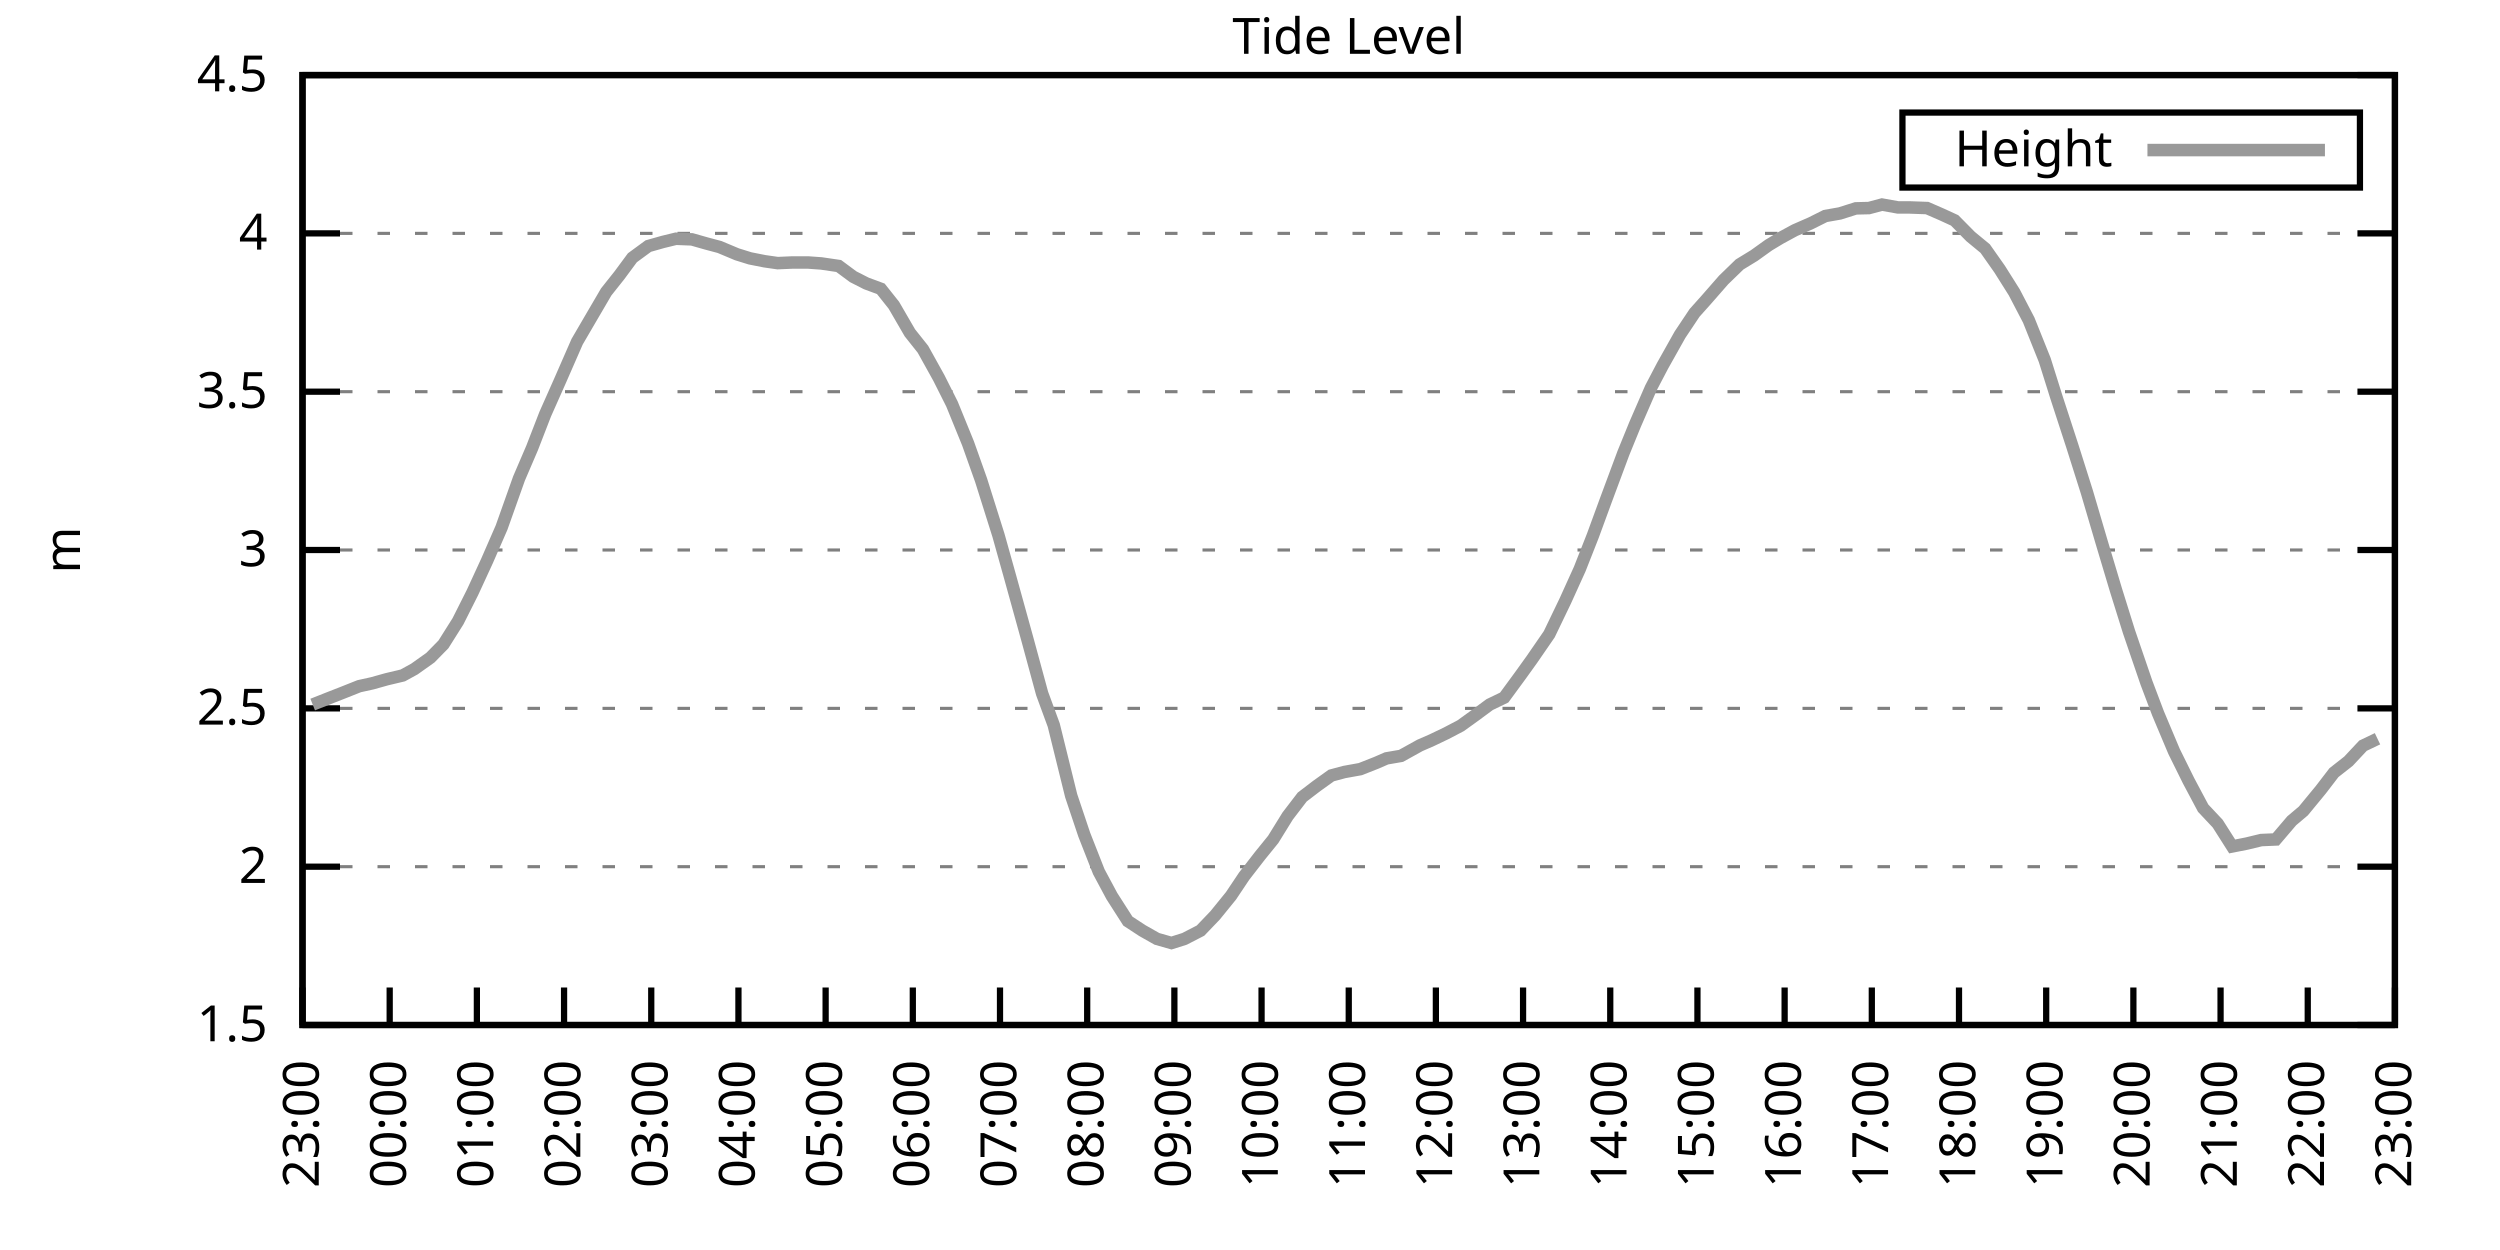
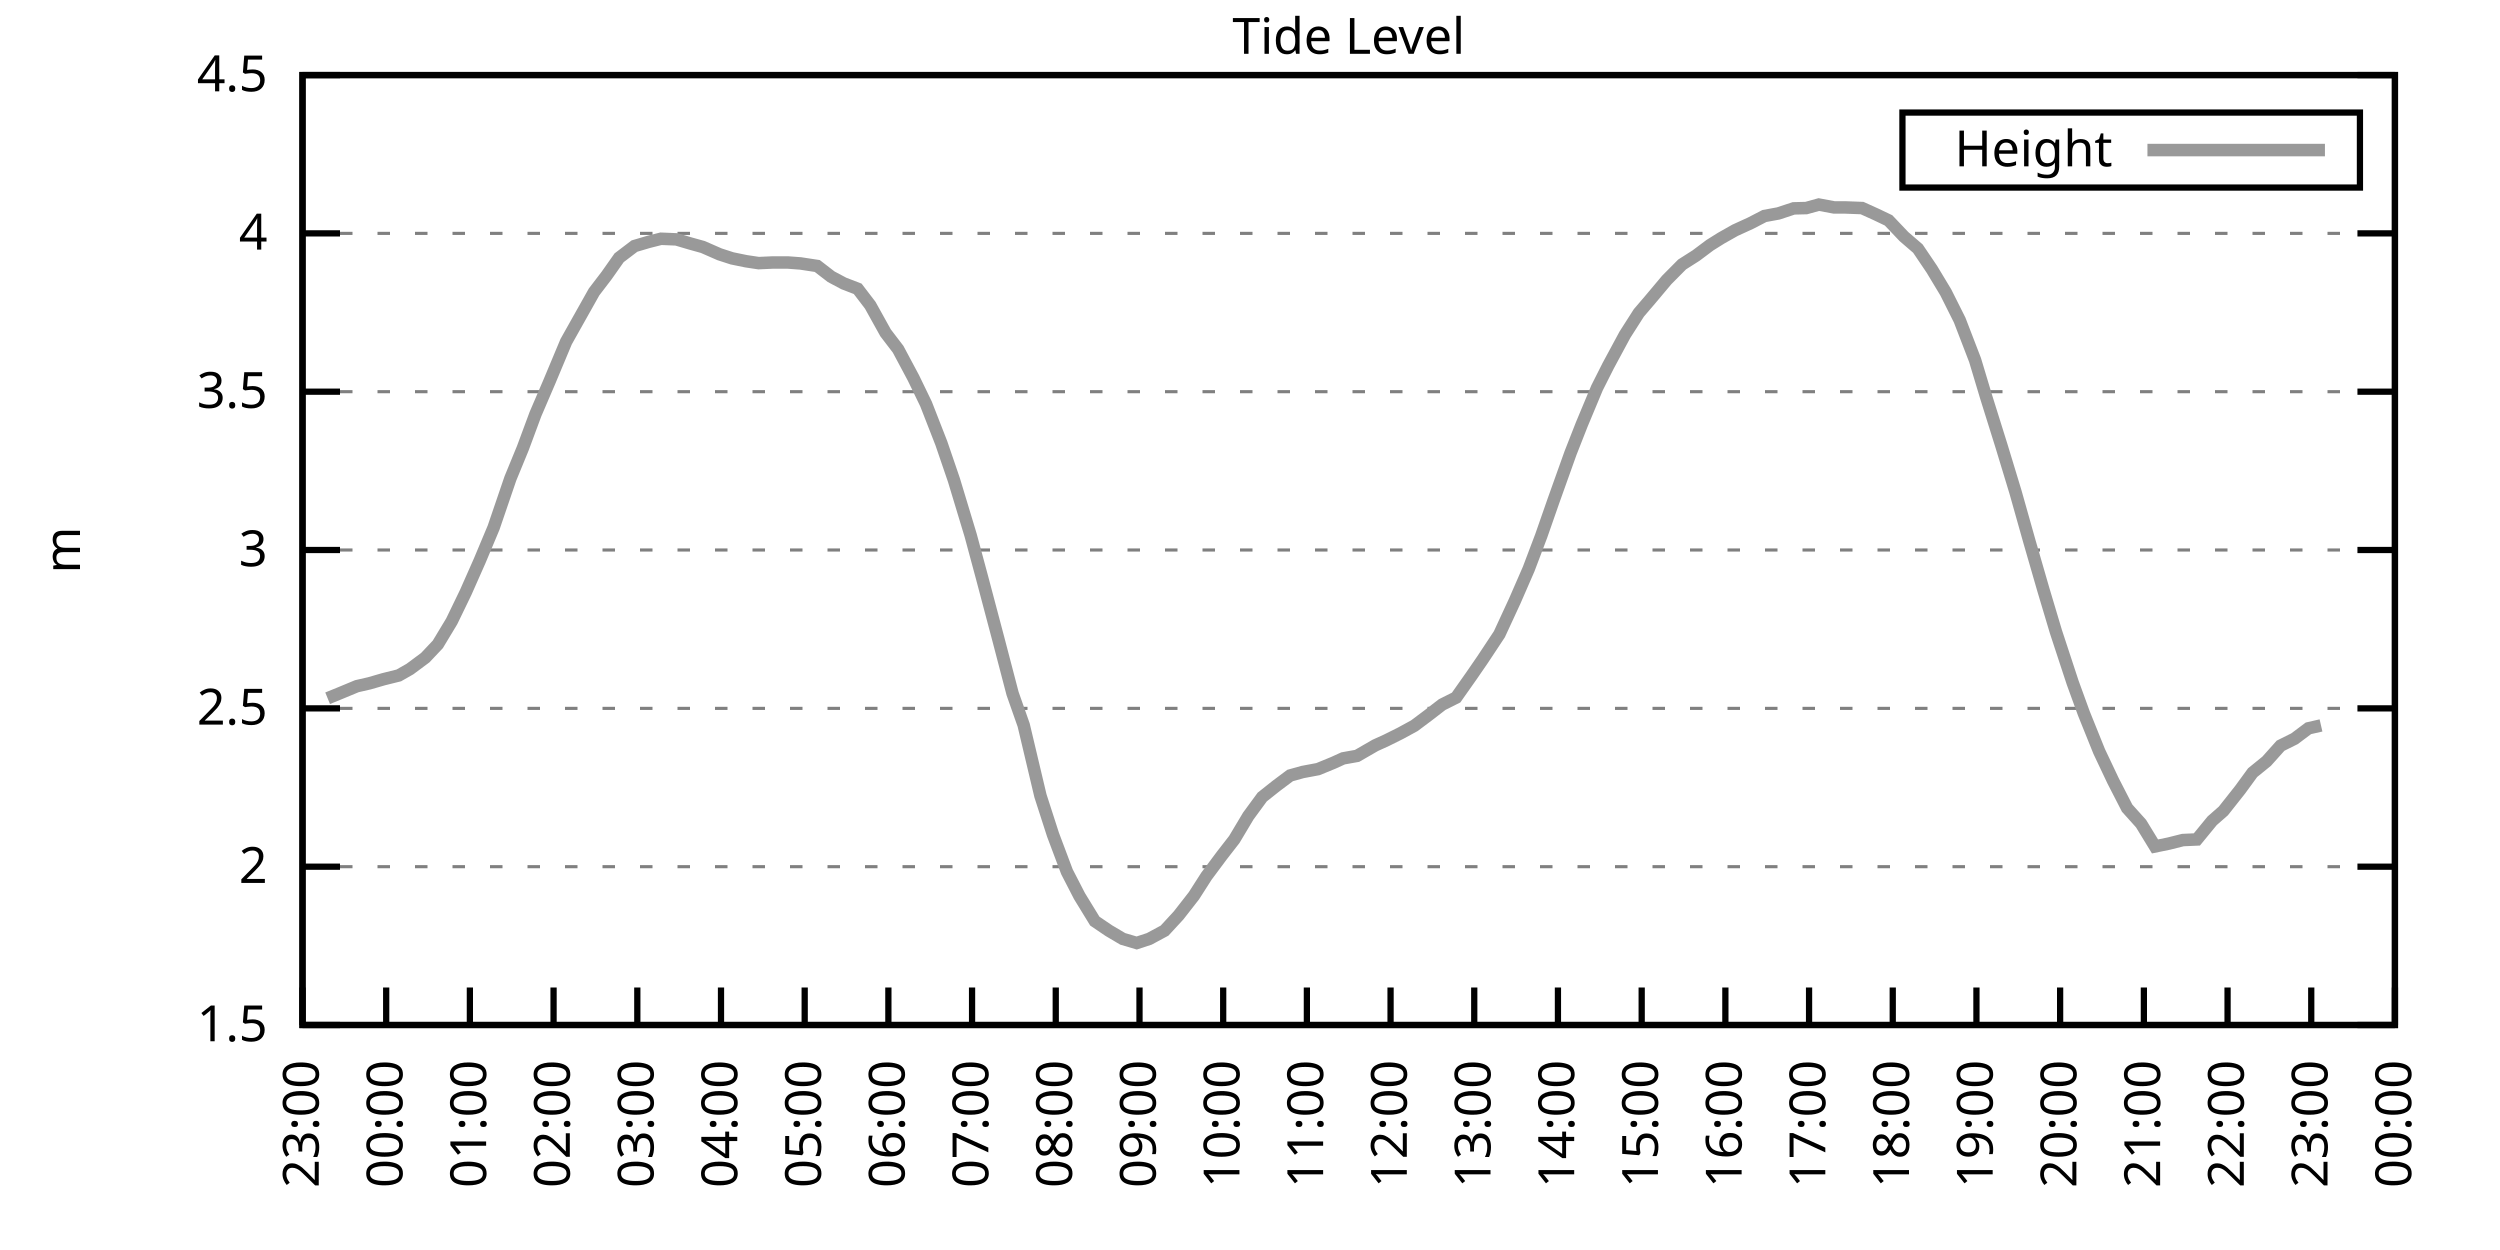
<svg xmlns="http://www.w3.org/2000/svg" xmlns:xlink="http://www.w3.org/1999/xlink" width="400" height="200" viewBox="0 0 400 200">
  <g id="gnuplot_canvas">
    <rect x="0" y="0" width="400" height="200" fill="none" />
    <defs>
      <circle id="gpDot" r="0.5" stroke-width="0.5" stroke="currentColor" />
      <path id="gpPt0" stroke-width="0.333" stroke="currentColor" d="M-1,0 h2 M0,-1 v2" />
      <path id="gpPt1" stroke-width="0.333" stroke="currentColor" d="M-1,-1 L1,1 M1,-1 L-1,1" />
      <path id="gpPt2" stroke-width="0.333" stroke="currentColor" d="M-1,0 L1,0 M0,-1 L0,1 M-1,-1 L1,1 M-1,1 L1,-1" />
      <rect id="gpPt3" stroke-width="0.333" stroke="currentColor" x="-1" y="-1" width="2" height="2" />
      <rect id="gpPt4" stroke-width="0.333" stroke="currentColor" fill="currentColor" x="-1" y="-1" width="2" height="2" />
      <circle id="gpPt5" stroke-width="0.333" stroke="currentColor" cx="0" cy="0" r="1" />
      <use xlink:href="#gpPt5" id="gpPt6" fill="currentColor" stroke="none" />
      <path id="gpPt7" stroke-width="0.333" stroke="currentColor" d="M0,-1.33 L-1.33,0.67 L1.33,0.67 z" />
      <use xlink:href="#gpPt7" id="gpPt8" fill="currentColor" stroke="none" />
      <use xlink:href="#gpPt7" id="gpPt9" stroke="currentColor" transform="rotate(180)" />
      <use xlink:href="#gpPt9" id="gpPt10" fill="currentColor" stroke="none" />
      <use xlink:href="#gpPt3" id="gpPt11" stroke="currentColor" transform="rotate(45)" />
      <use xlink:href="#gpPt11" id="gpPt12" fill="currentColor" stroke="none" />
      <path id="gpPt13" stroke-width="0.333" stroke="currentColor" d="M0,1.330 L1.265,0.411 L0.782,-1.067 L-0.782,-1.076 L-1.265,0.411 z" />
      <use xlink:href="#gpPt13" id="gpPt14" fill="currentColor" stroke="none" />
      <filter id="textbox" filterUnits="objectBoundingBox" x="0" y="0" height="1" width="1">
        <feFlood flood-color="white" flood-opacity="1" result="bgnd" />
        <feComposite in="SourceGraphic" in2="bgnd" operator="atop" />
      </filter>
      <filter id="greybox" filterUnits="objectBoundingBox" x="0" y="0" height="1" width="1">
        <feFlood flood-color="lightgrey" flood-opacity="1" result="grey" />
        <feComposite in="SourceGraphic" in2="grey" operator="atop" />
      </filter>
    </defs>
    <g fill="none" color="white" stroke="currentColor" stroke-width="1.00" stroke-linecap="butt" stroke-linejoin="miter">
</g>
    <g fill="none" color="black" stroke="currentColor" stroke-width="1.00" stroke-linecap="butt" stroke-linejoin="miter">
      <g stroke="none" shape-rendering="crispEdges">
        <polygon fill="rgb(255, 255, 255)" points="48.40,164.00 383.18,164.00 383.18,12.02 48.40,12.02 " />
      </g>
    </g>
    <g fill="none" color="black" stroke="currentColor" stroke-width="1.00" stroke-linecap="butt" stroke-linejoin="miter">
</g>
    <g fill="none" color="black" stroke="black" stroke-width="0.50" stroke-linecap="butt" stroke-linejoin="miter">
</g>
    <g fill="none" color="gray" stroke="currentColor" stroke-width="0.50" stroke-linecap="butt" stroke-linejoin="miter">
      <path stroke="gray" stroke-dasharray="2,4" class="gridline" d="M48.40,164.00 L383.19,164.00  " />
    </g>
    <g fill="none" color="gray" stroke="gray" stroke-width="1.00" stroke-linecap="butt" stroke-linejoin="miter">
</g>
    <g fill="none" color="black" stroke="currentColor" stroke-width="1.00" stroke-linecap="butt" stroke-linejoin="miter">
      <path stroke="black" d="M48.40,164.00 L54.40,164.00 M383.19,164.00 L377.19,164.00  " />
      <g transform="translate(42.80,166.60)" stroke="none" fill="black" font-family="Sans" font-size="8.00" text-anchor="end">
        <text>
          <tspan font-family="Sans"> 1.5</tspan>
        </text>
      </g>
    </g>
    <g fill="none" color="black" stroke="currentColor" stroke-width="1.00" stroke-linecap="butt" stroke-linejoin="miter">
</g>
    <g fill="none" color="black" stroke="black" stroke-width="0.50" stroke-linecap="butt" stroke-linejoin="miter">
</g>
    <g fill="none" color="gray" stroke="currentColor" stroke-width="0.50" stroke-linecap="butt" stroke-linejoin="miter">
      <path stroke="gray" stroke-dasharray="2,4" class="gridline" d="M48.40,138.67 L383.19,138.67  " />
    </g>
    <g fill="none" color="gray" stroke="gray" stroke-width="1.00" stroke-linecap="butt" stroke-linejoin="miter">
</g>
    <g fill="none" color="black" stroke="currentColor" stroke-width="1.00" stroke-linecap="butt" stroke-linejoin="miter">
      <path stroke="black" d="M48.40,138.67 L54.40,138.67 M383.19,138.67 L377.19,138.67  " />
      <g transform="translate(42.80,141.27)" stroke="none" fill="black" font-family="Sans" font-size="8.00" text-anchor="end">
        <text>
          <tspan font-family="Sans"> 2</tspan>
        </text>
      </g>
    </g>
    <g fill="none" color="black" stroke="currentColor" stroke-width="1.00" stroke-linecap="butt" stroke-linejoin="miter">
</g>
    <g fill="none" color="black" stroke="black" stroke-width="0.50" stroke-linecap="butt" stroke-linejoin="miter">
</g>
    <g fill="none" color="gray" stroke="currentColor" stroke-width="0.50" stroke-linecap="butt" stroke-linejoin="miter">
      <path stroke="gray" stroke-dasharray="2,4" class="gridline" d="M48.40,113.34 L383.19,113.34  " />
    </g>
    <g fill="none" color="gray" stroke="gray" stroke-width="1.00" stroke-linecap="butt" stroke-linejoin="miter">
</g>
    <g fill="none" color="black" stroke="currentColor" stroke-width="1.00" stroke-linecap="butt" stroke-linejoin="miter">
      <path stroke="black" d="M48.40,113.34 L54.40,113.34 M383.19,113.34 L377.19,113.34  " />
      <g transform="translate(42.80,115.94)" stroke="none" fill="black" font-family="Sans" font-size="8.00" text-anchor="end">
        <text>
          <tspan font-family="Sans"> 2.5</tspan>
        </text>
      </g>
    </g>
    <g fill="none" color="black" stroke="currentColor" stroke-width="1.00" stroke-linecap="butt" stroke-linejoin="miter">
</g>
    <g fill="none" color="black" stroke="black" stroke-width="0.50" stroke-linecap="butt" stroke-linejoin="miter">
</g>
    <g fill="none" color="gray" stroke="currentColor" stroke-width="0.50" stroke-linecap="butt" stroke-linejoin="miter">
      <path stroke="gray" stroke-dasharray="2,4" class="gridline" d="M48.40,88.00 L383.19,88.00  " />
    </g>
    <g fill="none" color="gray" stroke="gray" stroke-width="1.00" stroke-linecap="butt" stroke-linejoin="miter">
</g>
    <g fill="none" color="black" stroke="currentColor" stroke-width="1.00" stroke-linecap="butt" stroke-linejoin="miter">
      <path stroke="black" d="M48.40,88.00 L54.40,88.00 M383.19,88.00 L377.19,88.00  " />
      <g transform="translate(42.80,90.60)" stroke="none" fill="black" font-family="Sans" font-size="8.00" text-anchor="end">
        <text>
          <tspan font-family="Sans"> 3</tspan>
        </text>
      </g>
    </g>
    <g fill="none" color="black" stroke="currentColor" stroke-width="1.00" stroke-linecap="butt" stroke-linejoin="miter">
</g>
    <g fill="none" color="black" stroke="black" stroke-width="0.50" stroke-linecap="butt" stroke-linejoin="miter">
</g>
    <g fill="none" color="gray" stroke="currentColor" stroke-width="0.50" stroke-linecap="butt" stroke-linejoin="miter">
      <path stroke="gray" stroke-dasharray="2,4" class="gridline" d="M48.40,62.67 L383.19,62.67  " />
    </g>
    <g fill="none" color="gray" stroke="gray" stroke-width="1.00" stroke-linecap="butt" stroke-linejoin="miter">
</g>
    <g fill="none" color="black" stroke="currentColor" stroke-width="1.00" stroke-linecap="butt" stroke-linejoin="miter">
      <path stroke="black" d="M48.40,62.67 L54.40,62.67 M383.19,62.67 L377.19,62.67  " />
      <g transform="translate(42.80,65.27)" stroke="none" fill="black" font-family="Sans" font-size="8.00" text-anchor="end">
        <text>
          <tspan font-family="Sans"> 3.5</tspan>
        </text>
      </g>
    </g>
    <g fill="none" color="black" stroke="currentColor" stroke-width="1.00" stroke-linecap="butt" stroke-linejoin="miter">
</g>
    <g fill="none" color="black" stroke="black" stroke-width="0.50" stroke-linecap="butt" stroke-linejoin="miter">
</g>
    <g fill="none" color="gray" stroke="currentColor" stroke-width="0.50" stroke-linecap="butt" stroke-linejoin="miter">
      <path stroke="gray" stroke-dasharray="2,4" class="gridline" d="M48.40,37.34 L383.19,37.34  " />
    </g>
    <g fill="none" color="gray" stroke="gray" stroke-width="1.00" stroke-linecap="butt" stroke-linejoin="miter">
</g>
    <g fill="none" color="black" stroke="currentColor" stroke-width="1.00" stroke-linecap="butt" stroke-linejoin="miter">
      <path stroke="black" d="M48.40,37.34 L54.40,37.34 M383.19,37.34 L377.19,37.34  " />
      <g transform="translate(42.80,39.94)" stroke="none" fill="black" font-family="Sans" font-size="8.00" text-anchor="end">
        <text>
          <tspan font-family="Sans"> 4</tspan>
        </text>
      </g>
    </g>
    <g fill="none" color="black" stroke="currentColor" stroke-width="1.00" stroke-linecap="butt" stroke-linejoin="miter">
</g>
    <g fill="none" color="black" stroke="black" stroke-width="0.50" stroke-linecap="butt" stroke-linejoin="miter">
</g>
    <g fill="none" color="gray" stroke="currentColor" stroke-width="0.50" stroke-linecap="butt" stroke-linejoin="miter">
      <path stroke="gray" stroke-dasharray="2,4" class="gridline" d="M48.40,12.01 L383.19,12.01  " />
    </g>
    <g fill="none" color="gray" stroke="gray" stroke-width="1.00" stroke-linecap="butt" stroke-linejoin="miter">
</g>
    <g fill="none" color="black" stroke="currentColor" stroke-width="1.00" stroke-linecap="butt" stroke-linejoin="miter">
      <path stroke="black" d="M48.40,12.01 L54.40,12.01 M383.19,12.01 L377.19,12.01  " />
      <g transform="translate(42.80,14.61)" stroke="none" fill="black" font-family="Sans" font-size="8.00" text-anchor="end">
        <text>
          <tspan font-family="Sans"> 4.5</tspan>
        </text>
      </g>
    </g>
    <g fill="none" color="black" stroke="currentColor" stroke-width="1.00" stroke-linecap="butt" stroke-linejoin="miter">
      <path stroke="black" d="M48.40,164.00 L48.40,158.00  " />
      <g transform="translate(51.00,169.60) rotate(270.00)" stroke="none" fill="black" font-family="Sans" font-size="8.00" text-anchor="end">
        <text>
          <tspan font-family="Sans">23:00</tspan>
        </text>
      </g>
    </g>
    <g fill="none" color="black" stroke="currentColor" stroke-width="1.00" stroke-linecap="butt" stroke-linejoin="miter">
-       <path stroke="black" d="M62.35,164.00 L62.35,158.00  " />
-       <g transform="translate(64.95,169.60) rotate(270.00)" stroke="none" fill="black" font-family="Sans" font-size="8.00" text-anchor="end">
+       <path stroke="black" d="M61.79,164.00 L61.79,158.00  " />
+       <g transform="translate(64.39,169.60) rotate(270.00)" stroke="none" fill="black" font-family="Sans" font-size="8.00" text-anchor="end">
        <text>
          <tspan font-family="Sans">00:00</tspan>
        </text>
      </g>
    </g>
    <g fill="none" color="black" stroke="currentColor" stroke-width="1.00" stroke-linecap="butt" stroke-linejoin="miter">
-       <path stroke="black" d="M76.30,164.00 L76.30,158.00  " />
-       <g transform="translate(78.90,169.60) rotate(270.00)" stroke="none" fill="black" font-family="Sans" font-size="8.00" text-anchor="end">
+       <path stroke="black" d="M75.18,164.00 L75.18,158.00  " />
+       <g transform="translate(77.78,169.60) rotate(270.00)" stroke="none" fill="black" font-family="Sans" font-size="8.00" text-anchor="end">
        <text>
          <tspan font-family="Sans">01:00</tspan>
        </text>
      </g>
    </g>
    <g fill="none" color="black" stroke="currentColor" stroke-width="1.00" stroke-linecap="butt" stroke-linejoin="miter">
-       <path stroke="black" d="M90.25,164.00 L90.25,158.00  " />
-       <g transform="translate(92.85,169.60) rotate(270.00)" stroke="none" fill="black" font-family="Sans" font-size="8.00" text-anchor="end">
+       <path stroke="black" d="M88.57,164.00 L88.57,158.00  " />
+       <g transform="translate(91.17,169.60) rotate(270.00)" stroke="none" fill="black" font-family="Sans" font-size="8.00" text-anchor="end">
        <text>
          <tspan font-family="Sans">02:00</tspan>
        </text>
      </g>
    </g>
    <g fill="none" color="black" stroke="currentColor" stroke-width="1.00" stroke-linecap="butt" stroke-linejoin="miter">
-       <path stroke="black" d="M104.20,164.00 L104.20,158.00  " />
-       <g transform="translate(106.80,169.60) rotate(270.00)" stroke="none" fill="black" font-family="Sans" font-size="8.00" text-anchor="end">
+       <path stroke="black" d="M101.97,164.00 L101.97,158.00  " />
+       <g transform="translate(104.57,169.60) rotate(270.00)" stroke="none" fill="black" font-family="Sans" font-size="8.00" text-anchor="end">
        <text>
          <tspan font-family="Sans">03:00</tspan>
        </text>
      </g>
    </g>
    <g fill="none" color="black" stroke="currentColor" stroke-width="1.00" stroke-linecap="butt" stroke-linejoin="miter">
-       <path stroke="black" d="M118.15,164.00 L118.15,158.00  " />
-       <g transform="translate(120.75,169.60) rotate(270.00)" stroke="none" fill="black" font-family="Sans" font-size="8.00" text-anchor="end">
+       <path stroke="black" d="M115.36,164.00 L115.36,158.00  " />
+       <g transform="translate(117.96,169.60) rotate(270.00)" stroke="none" fill="black" font-family="Sans" font-size="8.00" text-anchor="end">
        <text>
          <tspan font-family="Sans">04:00</tspan>
        </text>
      </g>
    </g>
    <g fill="none" color="black" stroke="currentColor" stroke-width="1.00" stroke-linecap="butt" stroke-linejoin="miter">
-       <path stroke="black" d="M132.10,164.00 L132.10,158.00  " />
-       <g transform="translate(134.70,169.60) rotate(270.00)" stroke="none" fill="black" font-family="Sans" font-size="8.00" text-anchor="end">
+       <path stroke="black" d="M128.75,164.00 L128.75,158.00  " />
+       <g transform="translate(131.35,169.60) rotate(270.00)" stroke="none" fill="black" font-family="Sans" font-size="8.00" text-anchor="end">
        <text>
          <tspan font-family="Sans">05:00</tspan>
        </text>
      </g>
    </g>
    <g fill="none" color="black" stroke="currentColor" stroke-width="1.00" stroke-linecap="butt" stroke-linejoin="miter">
-       <path stroke="black" d="M146.05,164.00 L146.05,158.00  " />
-       <g transform="translate(148.65,169.60) rotate(270.00)" stroke="none" fill="black" font-family="Sans" font-size="8.00" text-anchor="end">
+       <path stroke="black" d="M142.14,164.00 L142.14,158.00  " />
+       <g transform="translate(144.74,169.60) rotate(270.00)" stroke="none" fill="black" font-family="Sans" font-size="8.00" text-anchor="end">
        <text>
          <tspan font-family="Sans">06:00</tspan>
        </text>
      </g>
    </g>
    <g fill="none" color="black" stroke="currentColor" stroke-width="1.00" stroke-linecap="butt" stroke-linejoin="miter">
-       <path stroke="black" d="M160.00,164.00 L160.00,158.00  " />
-       <g transform="translate(162.60,169.60) rotate(270.00)" stroke="none" fill="black" font-family="Sans" font-size="8.00" text-anchor="end">
+       <path stroke="black" d="M155.53,164.00 L155.53,158.00  " />
+       <g transform="translate(158.13,169.60) rotate(270.00)" stroke="none" fill="black" font-family="Sans" font-size="8.00" text-anchor="end">
        <text>
          <tspan font-family="Sans">07:00</tspan>
        </text>
      </g>
    </g>
    <g fill="none" color="black" stroke="currentColor" stroke-width="1.00" stroke-linecap="butt" stroke-linejoin="miter">
-       <path stroke="black" d="M173.95,164.00 L173.95,158.00  " />
-       <g transform="translate(176.55,169.60) rotate(270.00)" stroke="none" fill="black" font-family="Sans" font-size="8.00" text-anchor="end">
+       <path stroke="black" d="M168.92,164.00 L168.92,158.00  " />
+       <g transform="translate(171.52,169.60) rotate(270.00)" stroke="none" fill="black" font-family="Sans" font-size="8.00" text-anchor="end">
        <text>
          <tspan font-family="Sans">08:00</tspan>
        </text>
      </g>
    </g>
    <g fill="none" color="black" stroke="currentColor" stroke-width="1.00" stroke-linecap="butt" stroke-linejoin="miter">
-       <path stroke="black" d="M187.90,164.00 L187.90,158.00  " />
-       <g transform="translate(190.50,169.60) rotate(270.00)" stroke="none" fill="black" font-family="Sans" font-size="8.00" text-anchor="end">
+       <path stroke="black" d="M182.32,164.00 L182.32,158.00  " />
+       <g transform="translate(184.92,169.60) rotate(270.00)" stroke="none" fill="black" font-family="Sans" font-size="8.00" text-anchor="end">
        <text>
          <tspan font-family="Sans">09:00</tspan>
        </text>
      </g>
    </g>
    <g fill="none" color="black" stroke="currentColor" stroke-width="1.00" stroke-linecap="butt" stroke-linejoin="miter">
-       <path stroke="black" d="M201.85,164.00 L201.85,158.00  " />
-       <g transform="translate(204.45,169.60) rotate(270.00)" stroke="none" fill="black" font-family="Sans" font-size="8.00" text-anchor="end">
+       <path stroke="black" d="M195.71,164.00 L195.71,158.00  " />
+       <g transform="translate(198.31,169.60) rotate(270.00)" stroke="none" fill="black" font-family="Sans" font-size="8.00" text-anchor="end">
        <text>
          <tspan font-family="Sans">10:00</tspan>
        </text>
      </g>
    </g>
    <g fill="none" color="black" stroke="currentColor" stroke-width="1.00" stroke-linecap="butt" stroke-linejoin="miter">
-       <path stroke="black" d="M215.80,164.00 L215.80,158.00  " />
-       <g transform="translate(218.40,169.60) rotate(270.00)" stroke="none" fill="black" font-family="Sans" font-size="8.00" text-anchor="end">
+       <path stroke="black" d="M209.10,164.00 L209.10,158.00  " />
+       <g transform="translate(211.70,169.60) rotate(270.00)" stroke="none" fill="black" font-family="Sans" font-size="8.00" text-anchor="end">
        <text>
          <tspan font-family="Sans">11:00</tspan>
        </text>
      </g>
    </g>
    <g fill="none" color="black" stroke="currentColor" stroke-width="1.00" stroke-linecap="butt" stroke-linejoin="miter">
-       <path stroke="black" d="M229.74,164.00 L229.74,158.00  " />
-       <g transform="translate(232.34,169.60) rotate(270.00)" stroke="none" fill="black" font-family="Sans" font-size="8.00" text-anchor="end">
+       <path stroke="black" d="M222.49,164.00 L222.49,158.00  " />
+       <g transform="translate(225.09,169.60) rotate(270.00)" stroke="none" fill="black" font-family="Sans" font-size="8.00" text-anchor="end">
        <text>
          <tspan font-family="Sans">12:00</tspan>
        </text>
      </g>
    </g>
    <g fill="none" color="black" stroke="currentColor" stroke-width="1.00" stroke-linecap="butt" stroke-linejoin="miter">
-       <path stroke="black" d="M243.69,164.00 L243.69,158.00  " />
-       <g transform="translate(246.29,169.60) rotate(270.00)" stroke="none" fill="black" font-family="Sans" font-size="8.00" text-anchor="end">
+       <path stroke="black" d="M235.88,164.00 L235.88,158.00  " />
+       <g transform="translate(238.48,169.60) rotate(270.00)" stroke="none" fill="black" font-family="Sans" font-size="8.00" text-anchor="end">
        <text>
          <tspan font-family="Sans">13:00</tspan>
        </text>
      </g>
    </g>
    <g fill="none" color="black" stroke="currentColor" stroke-width="1.00" stroke-linecap="butt" stroke-linejoin="miter">
-       <path stroke="black" d="M257.64,164.00 L257.64,158.00  " />
-       <g transform="translate(260.24,169.60) rotate(270.00)" stroke="none" fill="black" font-family="Sans" font-size="8.00" text-anchor="end">
+       <path stroke="black" d="M249.27,164.00 L249.27,158.00  " />
+       <g transform="translate(251.87,169.60) rotate(270.00)" stroke="none" fill="black" font-family="Sans" font-size="8.00" text-anchor="end">
        <text>
          <tspan font-family="Sans">14:00</tspan>
        </text>
      </g>
    </g>
    <g fill="none" color="black" stroke="currentColor" stroke-width="1.00" stroke-linecap="butt" stroke-linejoin="miter">
-       <path stroke="black" d="M271.59,164.00 L271.59,158.00  " />
-       <g transform="translate(274.19,169.60) rotate(270.00)" stroke="none" fill="black" font-family="Sans" font-size="8.00" text-anchor="end">
+       <path stroke="black" d="M262.67,164.00 L262.67,158.00  " />
+       <g transform="translate(265.27,169.60) rotate(270.00)" stroke="none" fill="black" font-family="Sans" font-size="8.00" text-anchor="end">
        <text>
          <tspan font-family="Sans">15:00</tspan>
        </text>
      </g>
    </g>
    <g fill="none" color="black" stroke="currentColor" stroke-width="1.00" stroke-linecap="butt" stroke-linejoin="miter">
-       <path stroke="black" d="M285.54,164.00 L285.54,158.00  " />
-       <g transform="translate(288.14,169.60) rotate(270.00)" stroke="none" fill="black" font-family="Sans" font-size="8.00" text-anchor="end">
+       <path stroke="black" d="M276.06,164.00 L276.06,158.00  " />
+       <g transform="translate(278.66,169.60) rotate(270.00)" stroke="none" fill="black" font-family="Sans" font-size="8.00" text-anchor="end">
        <text>
          <tspan font-family="Sans">16:00</tspan>
        </text>
      </g>
    </g>
    <g fill="none" color="black" stroke="currentColor" stroke-width="1.00" stroke-linecap="butt" stroke-linejoin="miter">
-       <path stroke="black" d="M299.49,164.00 L299.49,158.00  " />
-       <g transform="translate(302.09,169.60) rotate(270.00)" stroke="none" fill="black" font-family="Sans" font-size="8.00" text-anchor="end">
+       <path stroke="black" d="M289.45,164.00 L289.45,158.00  " />
+       <g transform="translate(292.05,169.60) rotate(270.00)" stroke="none" fill="black" font-family="Sans" font-size="8.00" text-anchor="end">
        <text>
          <tspan font-family="Sans">17:00</tspan>
        </text>
      </g>
    </g>
    <g fill="none" color="black" stroke="currentColor" stroke-width="1.00" stroke-linecap="butt" stroke-linejoin="miter">
-       <path stroke="black" d="M313.44,164.00 L313.44,158.00  " />
-       <g transform="translate(316.04,169.60) rotate(270.00)" stroke="none" fill="black" font-family="Sans" font-size="8.00" text-anchor="end">
+       <path stroke="black" d="M302.84,164.00 L302.84,158.00  " />
+       <g transform="translate(305.44,169.60) rotate(270.00)" stroke="none" fill="black" font-family="Sans" font-size="8.00" text-anchor="end">
        <text>
          <tspan font-family="Sans">18:00</tspan>
        </text>
      </g>
    </g>
    <g fill="none" color="black" stroke="currentColor" stroke-width="1.00" stroke-linecap="butt" stroke-linejoin="miter">
-       <path stroke="black" d="M327.39,164.00 L327.39,158.00  " />
-       <g transform="translate(329.99,169.60) rotate(270.00)" stroke="none" fill="black" font-family="Sans" font-size="8.00" text-anchor="end">
+       <path stroke="black" d="M316.23,164.00 L316.23,158.00  " />
+       <g transform="translate(318.83,169.60) rotate(270.00)" stroke="none" fill="black" font-family="Sans" font-size="8.00" text-anchor="end">
        <text>
          <tspan font-family="Sans">19:00</tspan>
        </text>
      </g>
    </g>
    <g fill="none" color="black" stroke="currentColor" stroke-width="1.00" stroke-linecap="butt" stroke-linejoin="miter">
-       <path stroke="black" d="M341.34,164.00 L341.34,158.00  " />
-       <g transform="translate(343.94,169.60) rotate(270.00)" stroke="none" fill="black" font-family="Sans" font-size="8.00" text-anchor="end">
+       <path stroke="black" d="M329.62,164.00 L329.62,158.00  " />
+       <g transform="translate(332.22,169.60) rotate(270.00)" stroke="none" fill="black" font-family="Sans" font-size="8.00" text-anchor="end">
        <text>
          <tspan font-family="Sans">20:00</tspan>
        </text>
      </g>
    </g>
    <g fill="none" color="black" stroke="currentColor" stroke-width="1.00" stroke-linecap="butt" stroke-linejoin="miter">
-       <path stroke="black" d="M355.29,164.00 L355.29,158.00  " />
-       <g transform="translate(357.89,169.60) rotate(270.00)" stroke="none" fill="black" font-family="Sans" font-size="8.00" text-anchor="end">
+       <path stroke="black" d="M343.02,164.00 L343.02,158.00  " />
+       <g transform="translate(345.62,169.60) rotate(270.00)" stroke="none" fill="black" font-family="Sans" font-size="8.00" text-anchor="end">
        <text>
          <tspan font-family="Sans">21:00</tspan>
        </text>
      </g>
    </g>
    <g fill="none" color="black" stroke="currentColor" stroke-width="1.00" stroke-linecap="butt" stroke-linejoin="miter">
-       <path stroke="black" d="M369.24,164.00 L369.24,158.00  " />
-       <g transform="translate(371.84,169.60) rotate(270.00)" stroke="none" fill="black" font-family="Sans" font-size="8.00" text-anchor="end">
+       <path stroke="black" d="M356.41,164.00 L356.41,158.00  " />
+       <g transform="translate(359.01,169.60) rotate(270.00)" stroke="none" fill="black" font-family="Sans" font-size="8.00" text-anchor="end">
        <text>
          <tspan font-family="Sans">22:00</tspan>
+         </text>
+       </g>
+     </g>
+     <g fill="none" color="black" stroke="currentColor" stroke-width="1.00" stroke-linecap="butt" stroke-linejoin="miter">
+       <path stroke="black" d="M369.80,164.00 L369.80,158.00  " />
+       <g transform="translate(372.40,169.60) rotate(270.00)" stroke="none" fill="black" font-family="Sans" font-size="8.00" text-anchor="end">
+         <text>
+           <tspan font-family="Sans">23:00</tspan>
        </text>
      </g>
    </g>
    <g fill="none" color="black" stroke="currentColor" stroke-width="1.00" stroke-linecap="butt" stroke-linejoin="miter">
      <path stroke="black" d="M383.19,164.00 L383.19,158.00  " />
      <g transform="translate(385.79,169.60) rotate(270.00)" stroke="none" fill="black" font-family="Sans" font-size="8.00" text-anchor="end">
        <text>
-           <tspan font-family="Sans">23:00</tspan>
+           <tspan font-family="Sans">00:00</tspan>
        </text>
      </g>
    </g>
    <g fill="none" color="black" stroke="currentColor" stroke-width="1.00" stroke-linecap="butt" stroke-linejoin="miter">
</g>
    <g fill="none" color="black" stroke="currentColor" stroke-width="1.00" stroke-linecap="butt" stroke-linejoin="miter">
      <path stroke="black" d="M48.40,12.01 L48.40,164.00 L383.19,164.00 L383.19,12.01 L48.40,12.01 Z  " />
    </g>
    <g fill="none" color="black" stroke="currentColor" stroke-width="1.00" stroke-linecap="butt" stroke-linejoin="miter">
</g>
    <g fill="none" color="black" stroke="currentColor" stroke-width="1.00" stroke-linecap="butt" stroke-linejoin="miter">
      <path stroke="black" d="M304.39,30.01 L304.39,18.01 L377.59,18.01 L377.59,30.01 L304.39,30.01 Z  " />
    </g>
    <g id="Tide_level_plot_1">
      <g fill="none" color="white" stroke="black" stroke-width="2.00" stroke-linecap="butt" stroke-linejoin="miter">
</g>
      <g fill="none" color="black" stroke="currentColor" stroke-width="2.00" stroke-linecap="butt" stroke-linejoin="miter">
        <g transform="translate(337.99,26.61)" stroke="none" fill="black" font-family="Sans" font-size="8.00" text-anchor="end">
          <text>
            <tspan font-family="Sans">Height</tspan>
          </text>
        </g>
      </g>
      <g fill="none" color="black" stroke="currentColor" stroke-width="2.00" stroke-linecap="butt" stroke-linejoin="miter">
-         <path stroke="rgb(153, 153, 153)" d="M343.59,24.01 L371.99,24.01 M50.03,112.73 L52.58,111.72 L54.68,110.90 L57.47,109.79 L59.56,109.33 L61.88,108.68   L64.44,108.07 L66.30,107.05 L68.86,105.23 L70.95,103.10 L73.28,99.40 L75.60,94.79 L77.93,89.73 L80.25,84.41   L83.04,76.56 L85.13,71.69 L87.23,66.27 L89.55,61.05 L92.34,54.67 L94.20,51.48 L96.99,46.71 L99.08,44.08   L101.18,41.24 L103.73,39.37 L106.06,38.71 L108.15,38.20 L110.71,38.30 L113.03,38.96 L115.13,39.52 L117.92,40.69   L120.01,41.34 L122.33,41.80 L124.43,42.10 L126.75,42.00 L129.31,42.00 L131.40,42.15 L134.19,42.56 L136.51,44.28   L138.61,45.35 L140.93,46.21 L143.02,48.84 L145.58,53.25 L147.67,55.88 L150.23,60.49 L152.32,64.65 L154.88,70.93   L156.97,76.81 L159.76,85.67 L161.62,92.31 L164.41,102.39 L166.74,110.96 L168.60,116.02 L171.39,127.32 L173.48,133.55   L175.81,139.48 L177.90,143.38 L180.46,147.38 L182.78,148.90 L185.11,150.22 L187.43,150.88 L189.52,150.22 L192.08,148.90   L194.41,146.47 L196.96,143.33 L199.06,140.19 L201.61,136.90 L203.71,134.31 L206.03,130.56 L208.36,127.52 L210.68,125.75   L213.01,124.08 L215.10,123.52 L217.65,123.06 L220.21,122.05 L221.84,121.34 L224.16,120.94 L227.19,119.26 L229.05,118.45   L231.37,117.34 L233.70,116.12 L236.02,114.45 L238.35,112.73 L240.67,111.61 L243.23,108.12 L245.09,105.53 L247.88,101.48   L250.44,96.16 L252.76,91.04 L254.85,85.73 L256.95,80.00 L259.74,72.50 L261.60,67.94 L264.15,62.07 L266.01,58.52   L268.80,53.55 L271.13,50.06 L272.99,47.98 L275.78,44.79 L278.34,42.31 L280.66,40.89 L282.99,39.22 L284.85,38.10   L287.17,36.84 L289.73,35.72 L292.05,34.56 L294.38,34.15 L296.94,33.34 L299.03,33.29 L301.12,32.73 L303.68,33.19   L305.54,33.19 L308.33,33.29 L310.65,34.30 L312.74,35.26 L315.30,37.85 L317.63,39.77 L319.95,43.07 L322.28,46.77   L324.60,51.22 L327.16,57.61 L329.02,63.53 L331.58,71.39 L333.90,78.73 L336.23,86.64 L338.55,94.39 L340.64,101.08   L343.43,109.23 L345.29,114.15 L347.85,120.23 L350.18,124.94 L352.50,129.30 L354.83,131.78 L357.15,135.43 L359.48,134.97   L361.80,134.41 L364.13,134.31 L366.68,131.32 L368.54,129.75 L371.33,126.36 L373.43,123.62 L375.75,121.80 L378.08,119.31   L380.40,118.20  " />
+         <path stroke="rgb(153, 153, 153)" d="M343.59,24.01 L371.99,24.01 M52.42,111.72 L54.43,110.90 L57.10,109.79 L59.11,109.33 L61.35,108.68 L63.80,108.07   L65.59,107.05 L68.04,105.23 L70.05,103.10 L72.28,99.40 L74.51,94.79 L76.75,89.73 L78.98,84.41 L81.66,76.56   L83.66,71.69 L85.67,66.27 L87.91,61.05 L90.58,54.67 L92.37,51.48 L95.05,46.71 L97.06,44.08 L99.06,41.24   L101.52,39.37 L103.75,38.71 L105.76,38.20 L108.22,38.30 L110.45,38.96 L112.46,39.52 L115.13,40.69 L117.14,41.34   L119.38,41.80 L121.38,42.10 L123.62,42.00 L126.07,42.00 L128.08,42.15 L130.76,42.56 L132.99,44.28 L135.00,45.35   L137.23,46.21 L139.24,48.84 L141.69,53.25 L143.70,55.88 L146.16,60.49 L148.17,64.65 L150.62,70.93 L152.63,76.81   L155.31,85.67 L157.10,92.31 L159.77,102.39 L162.01,110.96 L163.79,116.02 L166.47,127.32 L168.48,133.55 L170.71,139.48   L172.72,143.38 L175.17,147.38 L177.41,148.90 L179.64,150.22 L181.87,150.88 L183.88,150.22 L186.33,148.90 L188.57,146.47   L191.02,143.33 L193.03,140.19 L195.48,136.90 L197.49,134.31 L199.73,130.56 L201.96,127.52 L204.19,125.75 L206.42,124.08   L208.43,123.52 L210.88,123.06 L213.34,122.05 L214.90,121.34 L217.13,120.94 L220.04,119.26 L221.82,118.45 L224.05,117.34   L226.29,116.12 L228.52,114.45 L230.75,112.73 L232.98,111.61 L235.44,108.12 L237.22,105.53 L239.90,101.48 L242.36,96.16   L244.59,91.04 L246.60,85.73 L248.60,80.00 L251.28,72.50 L253.07,67.94 L255.52,62.07 L257.31,58.52 L259.99,53.55   L262.22,50.06 L264.00,47.98 L266.68,44.79 L269.14,42.31 L271.37,40.89 L273.60,39.22 L275.39,38.10 L277.62,36.84   L280.07,35.72 L282.31,34.56 L284.54,34.15 L286.99,33.34 L289.00,33.29 L291.01,32.73 L293.47,33.19 L295.25,33.19   L297.93,33.29 L300.16,34.30 L302.17,35.26 L304.63,37.85 L306.86,39.77 L309.09,43.07 L311.32,46.77 L313.55,51.22   L316.01,57.61 L317.79,63.53 L320.25,71.39 L322.48,78.73 L324.71,86.64 L326.95,94.39 L328.95,101.08 L331.63,109.23   L333.42,114.15 L335.87,120.23 L338.10,124.94 L340.34,129.30 L342.57,131.78 L344.80,135.43 L347.03,134.97 L349.26,134.41   L351.50,134.31 L353.95,131.32 L355.74,129.75 L358.42,126.36 L360.42,123.62 L362.66,121.80 L364.89,119.31 L367.12,118.20   L369.35,116.53 L371.36,116.07  " />
      </g>
    </g>
    <g fill="none" color="black" stroke="currentColor" stroke-width="2.00" stroke-linecap="butt" stroke-linejoin="miter">
</g>
    <g fill="none" color="black" stroke="black" stroke-width="1.00" stroke-linecap="butt" stroke-linejoin="miter">
</g>
    <g fill="none" color="black" stroke="currentColor" stroke-width="1.00" stroke-linecap="butt" stroke-linejoin="miter">
      <path stroke="black" d="M48.40,12.01 L48.40,164.00 L383.19,164.00 L383.19,12.01 L48.40,12.01 Z  " />
      <g transform="translate(12.80,88.01) rotate(270.00)" stroke="none" fill="black" font-family="Sans" font-size="8.00" text-anchor="middle">
        <text>
          <tspan font-family="Sans">m</tspan>
        </text>
      </g>
    </g>
    <g fill="none" color="black" stroke="currentColor" stroke-width="1.00" stroke-linecap="butt" stroke-linejoin="miter">
</g>
    <g fill="none" color="black" stroke="currentColor" stroke-width="1.00" stroke-linecap="butt" stroke-linejoin="miter">
      <g transform="translate(215.79,8.61)" stroke="none" fill="black" font-family="Sans" font-size="8.00" text-anchor="middle">
        <text>
          <tspan font-family="Sans">Tide Level</tspan>
        </text>
      </g>
    </g>
    <g fill="none" color="black" stroke="currentColor" stroke-width="1.00" stroke-linecap="butt" stroke-linejoin="miter">
</g>
  </g>
</svg>
